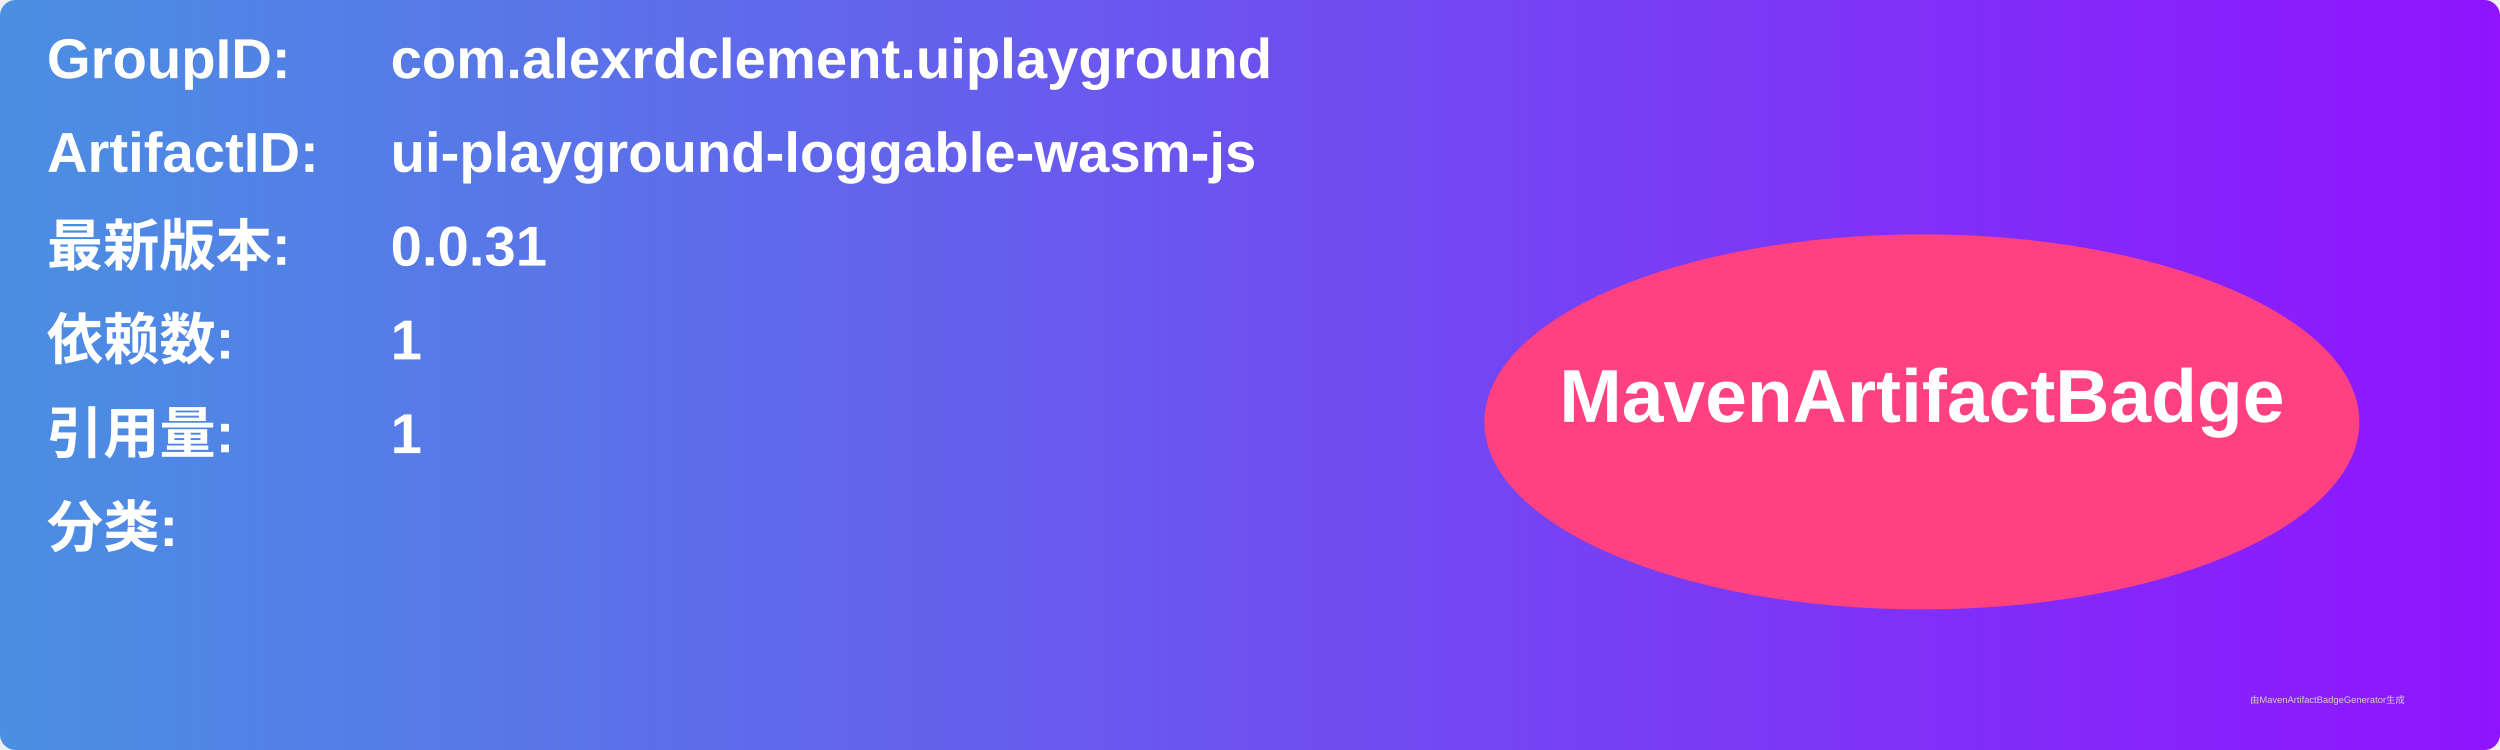
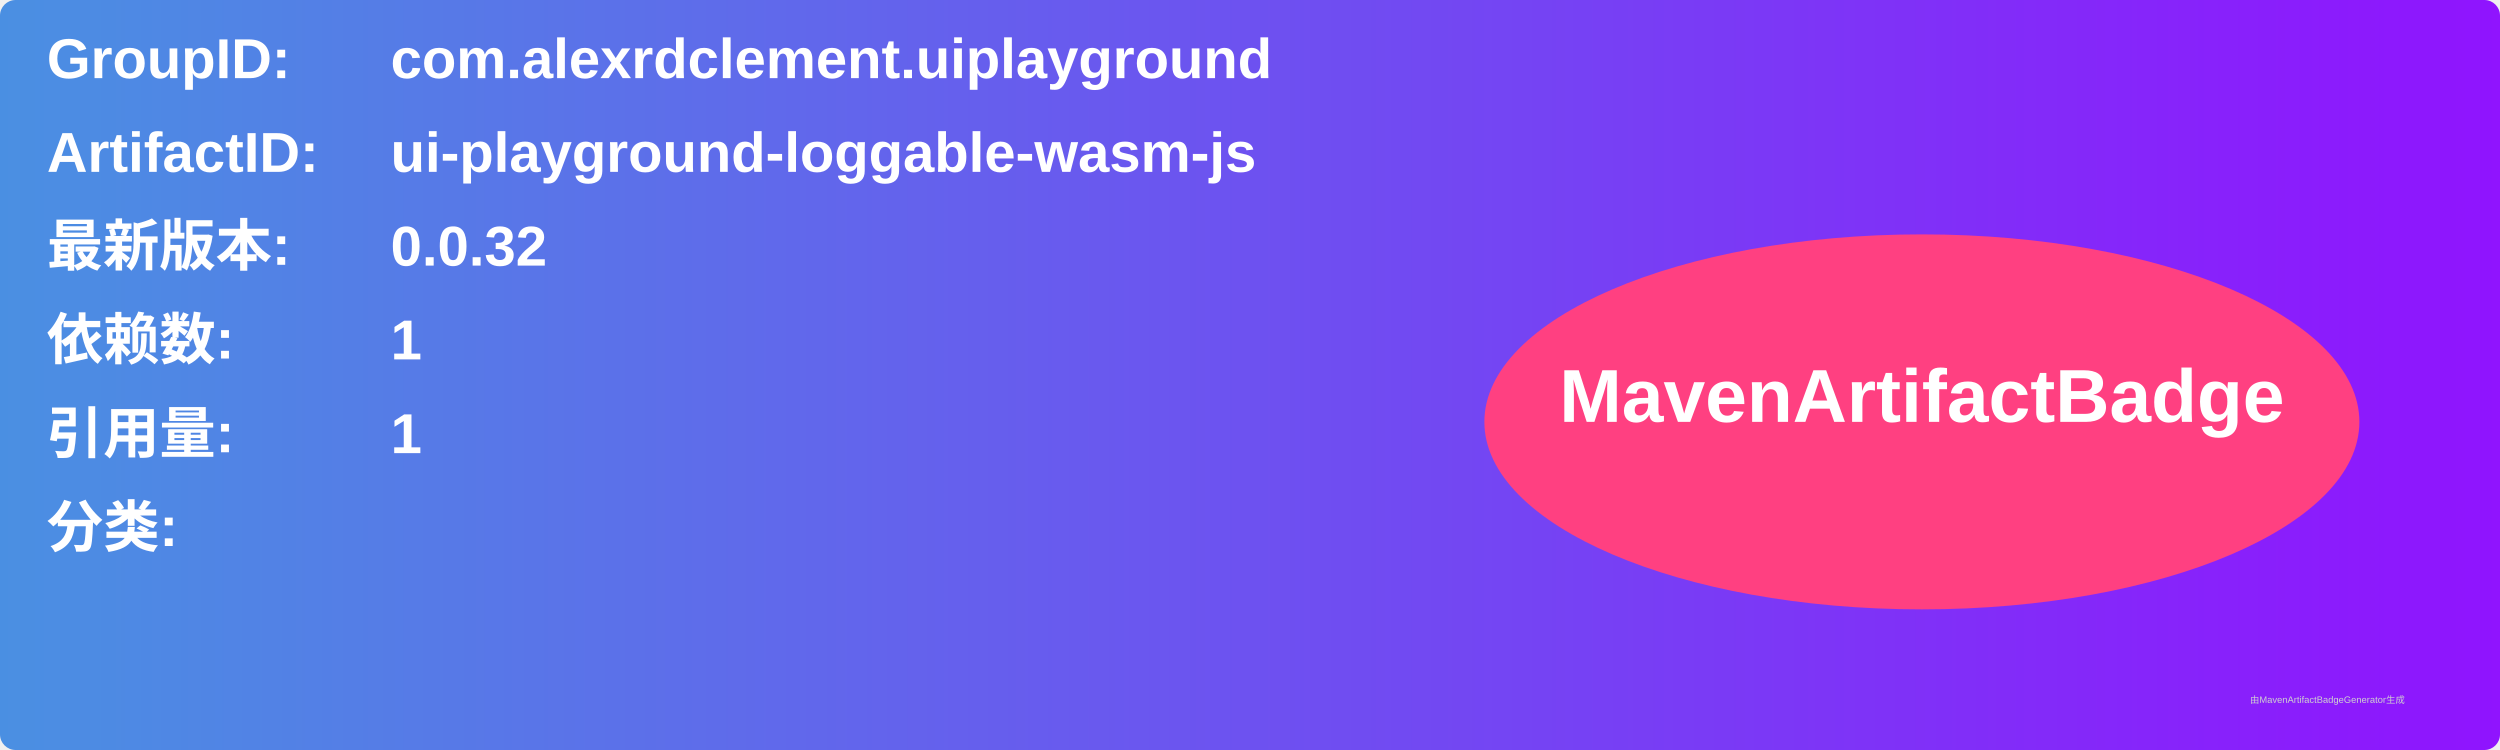
<svg xmlns="http://www.w3.org/2000/svg" width="800" height="240" viewBox="0 0 800 240">
  <linearGradient id="grad" x1="0%" y1="0%" x2="100%" y2="0%">
    <stop offset="0%" stop-color="#4a90e2" />
    <stop offset="100%" stop-color="#9013fe" />
  </linearGradient>
  <rect width="100%" height="100%" rx="5" ry="5" fill="url(#grad)" />
  <g transform="translate(15, 15)">
    <text x="0" y="10" font-family="Arial" font-size="18" fill="white" font-weight="bold" width="260">GroupID:</text>
    <text x="110" y="10" font-family="Arial" font-size="18" fill="white" font-weight="bold" width="460">com.alexrdclement.uiplayground</text>
    <text x="0" y="40" font-family="Arial" font-size="18" fill="white" font-weight="bold" width="260">ArtifactID:</text>
    <text x="110" y="40" font-family="Arial" font-size="18" fill="white" font-weight="bold" width="460">ui-playground-loggable-wasm-js</text>
    <text x="0" y="70" font-family="Arial" font-size="18" fill="white" font-weight="bold">最新版本:</text>
    <text x="110" y="70" font-family="Arial" font-size="18" fill="white" font-weight="bold">
-       <tspan font-weight="bold">0.0.31</tspan>
+       <tspan font-weight="bold">0.0.32</tspan>
    </text>
    <text x="0" y="100" font-family="Arial" font-size="18" fill="white" font-weight="bold">依赖数: </text>
    <text x="110" y="100" font-family="Arial" font-size="18" fill="white">
      <tspan font-weight="bold">1</tspan>
    </text>
    <text x="0" y="130" font-family="Arial" font-size="18" fill="white" font-weight="bold">引用量: </text>
    <text x="110" y="130" font-family="Arial" font-size="18" fill="white">
      <tspan font-weight="bold">1</tspan>
    </text>
    <text x="0" y="160" font-family="Arial" font-size="18" fill="white" font-weight="bold">分类:</text>
    <text x="10" y="190" font-family="Arial" font-size="10" fill="white">
      <tspan font-weight="bold" />
    </text>
    <ellipse cx="600" cy="120" rx="140" ry="60" fill="#ff4081" />
    <text x="600" y="120" text-anchor="middle" font-family="Arial" font-size="24" fill="white" font-weight="bold">MavenArtifactBadge</text>
  </g>
  <text x="720" y="225" font-family="Arial" font-size="3" fill="#d0d0d0">由MavenArtifactBadgeGenerator生成</text>
</svg>
